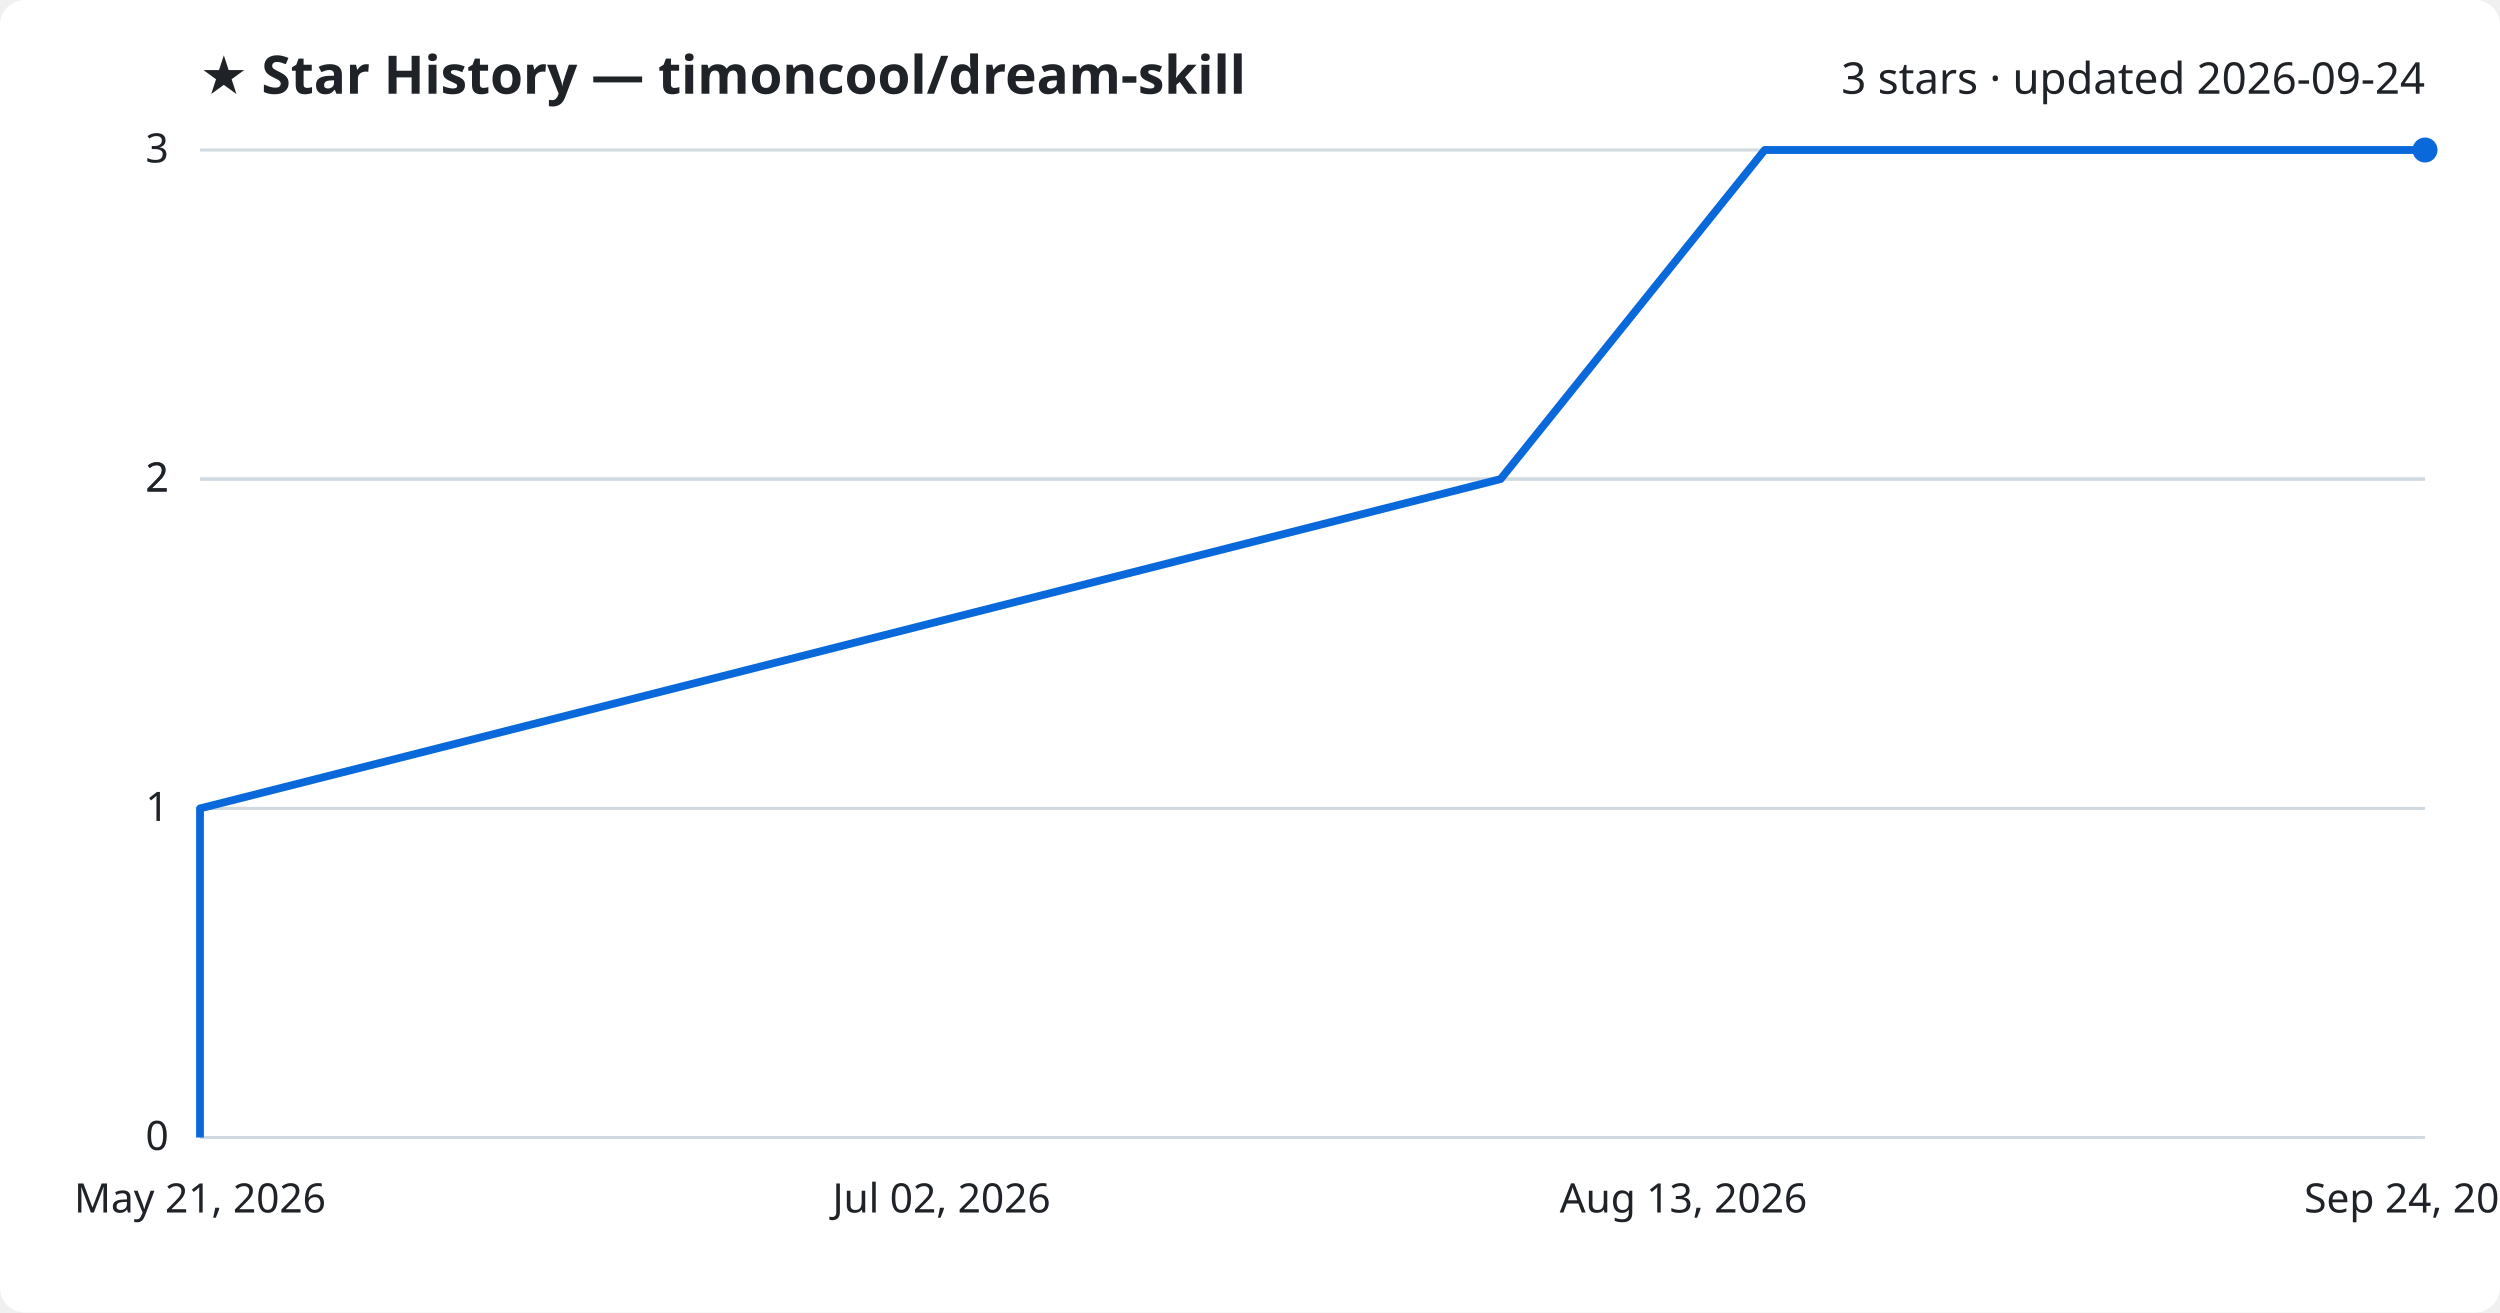
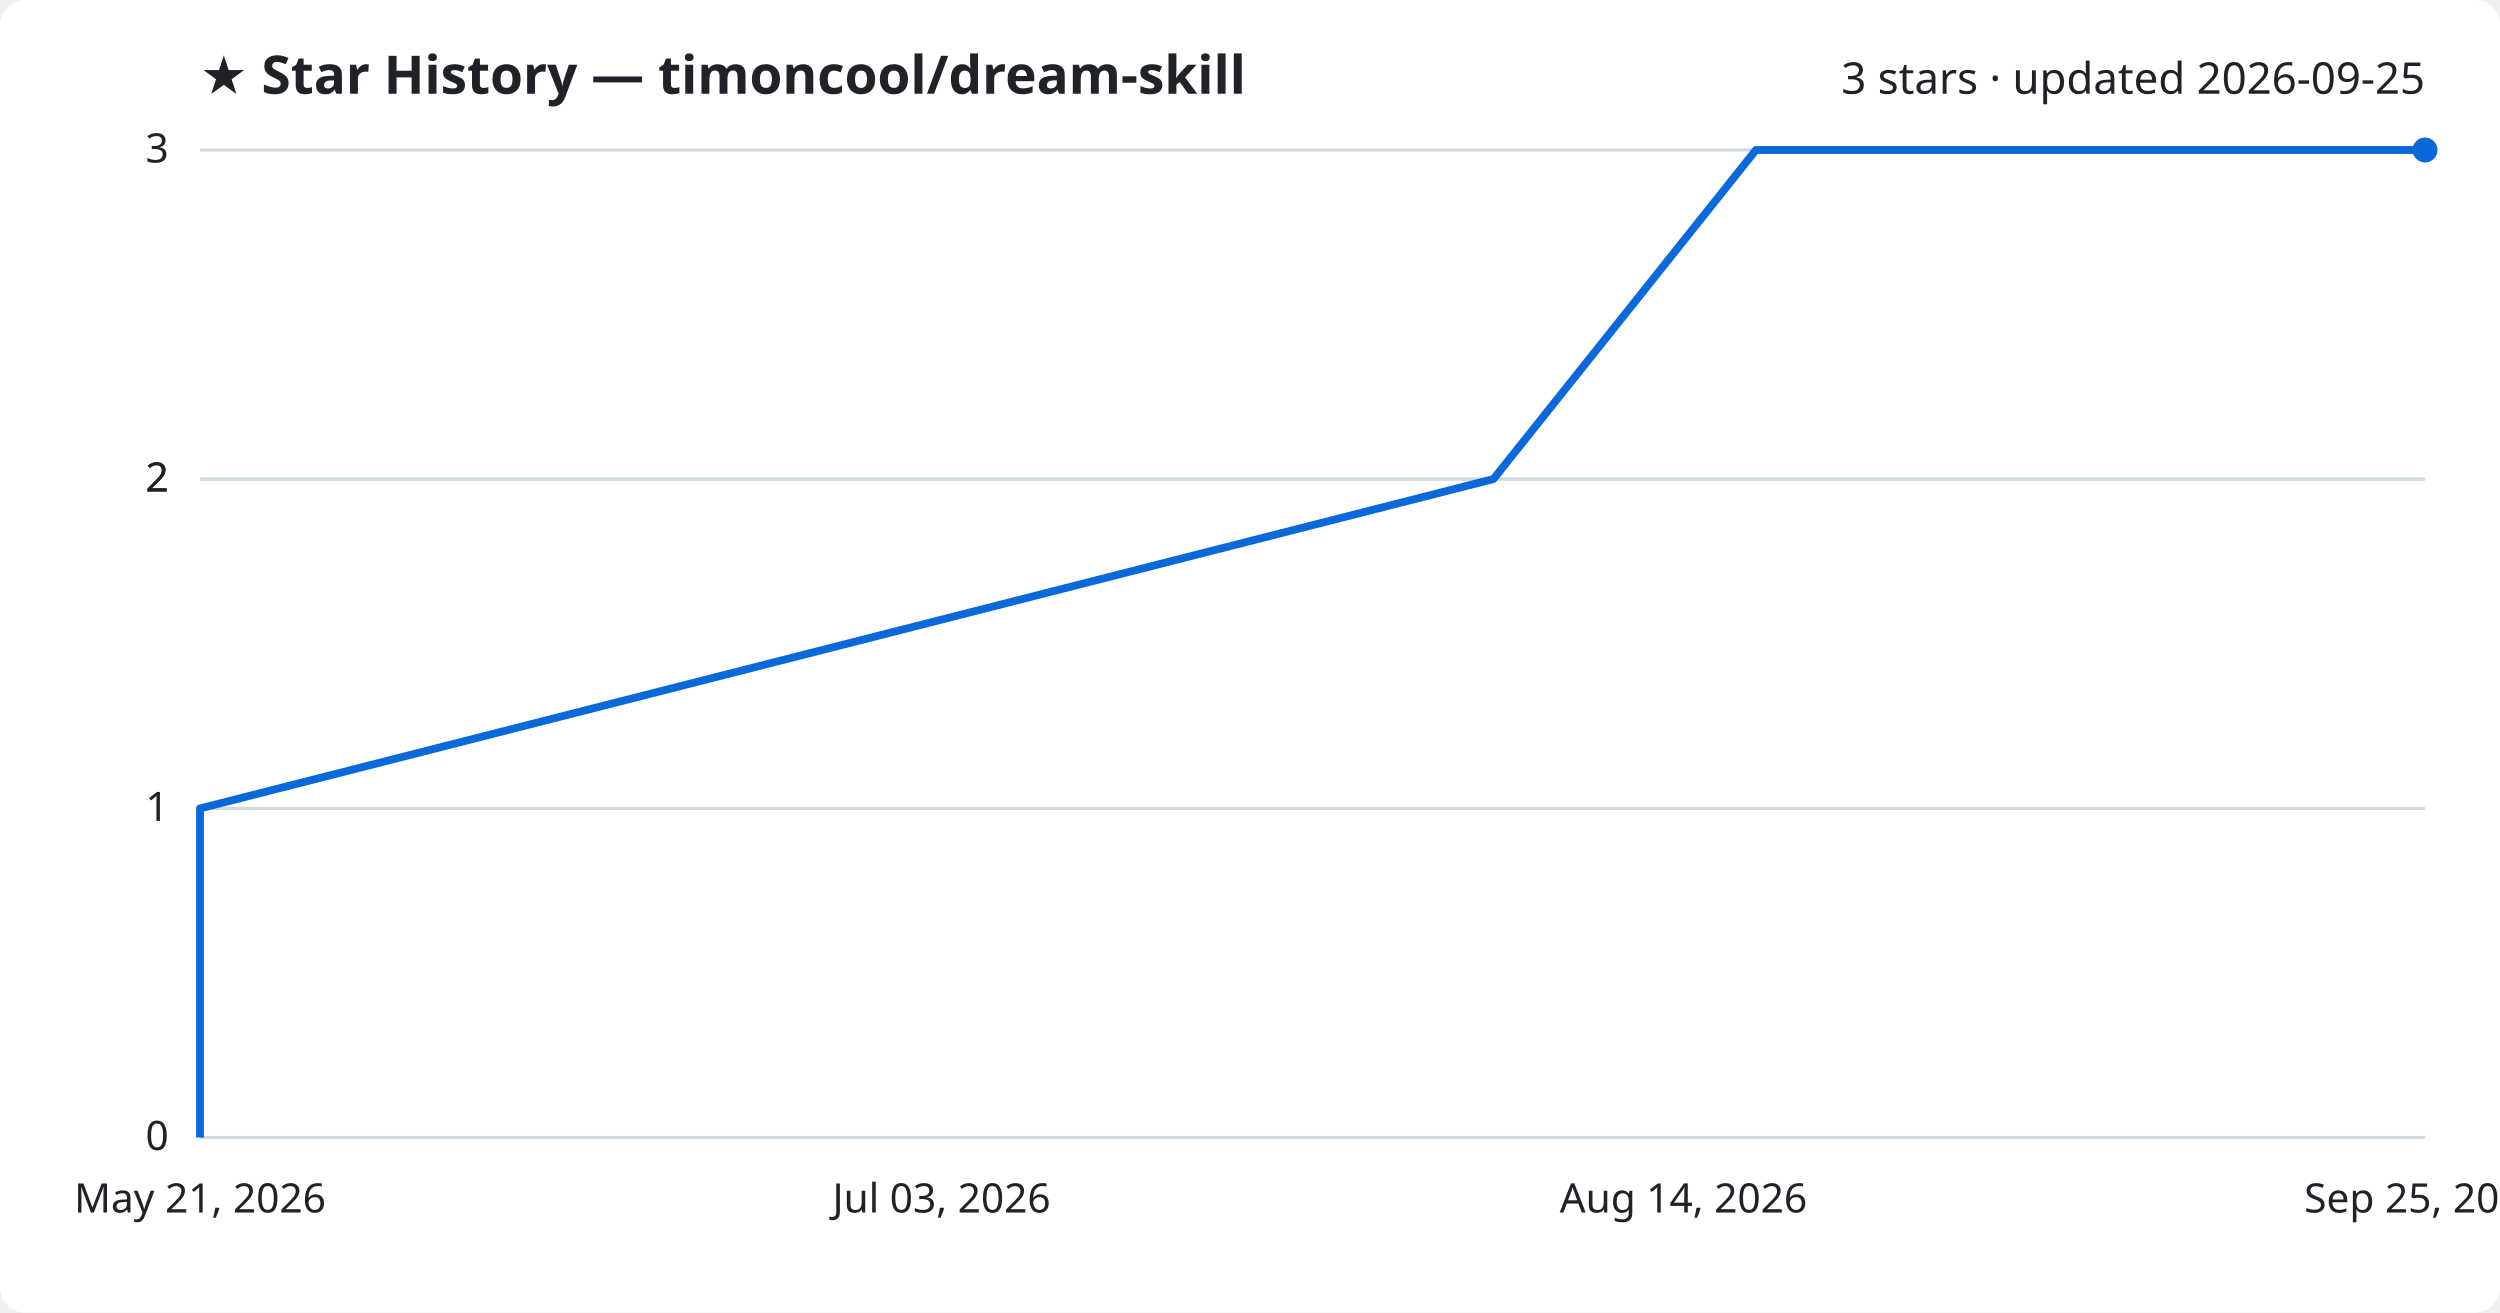
<svg xmlns="http://www.w3.org/2000/svg" viewBox="0 0 800 420" font-family="Segoe UI, sans-serif">
  <rect width="800" height="420" fill="#ffffff" rx="8" />
  <text x="64" y="30" fill="#1f2328" font-size="17" font-weight="700">★ Star History — timoncool/dream-skill</text>
-   <text x="776" y="30" fill="#1f2328" font-size="14" text-anchor="end">3 stars · updated 2026-09-24</text>
+   <text x="776" y="30" fill="#1f2328" font-size="14" text-anchor="end">3 stars · updated 2026-09-25</text>
  <line x1="64" y1="364.0" x2="776" y2="364.0" stroke="#d1d9e0" stroke-width="1" />
  <text x="54" y="368.0" fill="#1f2328" font-size="13" text-anchor="end">0</text>
  <line x1="64" y1="258.7" x2="776" y2="258.7" stroke="#d1d9e0" stroke-width="1" />
  <text x="54" y="262.7" fill="#1f2328" font-size="13" text-anchor="end">1</text>
  <line x1="64" y1="153.3" x2="776" y2="153.3" stroke="#d1d9e0" stroke-width="1" />
  <text x="54" y="157.3" fill="#1f2328" font-size="13" text-anchor="end">2</text>
  <line x1="64" y1="153.3" x2="776" y2="153.3" stroke="#d1d9e0" stroke-width="1" />
  <text x="54" y="157.3" fill="#1f2328" font-size="13" text-anchor="end">2</text>
  <line x1="64" y1="48.0" x2="776" y2="48.0" stroke="#d1d9e0" stroke-width="1" />
  <text x="54" y="52.0" fill="#1f2328" font-size="13" text-anchor="end">3</text>
-   <path d="M64.0,364.0 L64.0,258.7 L480.2,153.3 L564.7,48.0 L776.0,48.0" fill="none" stroke="#0969da" stroke-width="2.5" stroke-linejoin="round" />
+   <path d="M64.0,364.0 L64.0,258.7 L477.9,153.3 L561.9,48.0 L776.0,48.0" fill="none" stroke="#0969da" stroke-width="2.5" stroke-linejoin="round" />
  <circle cx="776.0" cy="48.0" r="4" fill="#0969da" />
  <text x="64.0" y="388" fill="#1f2328" font-size="13" text-anchor="middle">May 21, 2026</text>
-   <text x="301.3" y="388" fill="#1f2328" font-size="13" text-anchor="middle">Jul 02, 2026</text>
-   <text x="538.7" y="388" fill="#1f2328" font-size="13" text-anchor="middle">Aug 13, 2026</text>
-   <text x="776.0" y="388" fill="#1f2328" font-size="13" text-anchor="middle">Sep 24, 2026</text>
+   <text x="301.3" y="388" fill="#1f2328" font-size="13" text-anchor="middle">Jul 03, 2026</text>
+   <text x="538.7" y="388" fill="#1f2328" font-size="13" text-anchor="middle">Aug 14, 2026</text>
+   <text x="776.0" y="388" fill="#1f2328" font-size="13" text-anchor="middle">Sep 25, 2026</text>
</svg>
